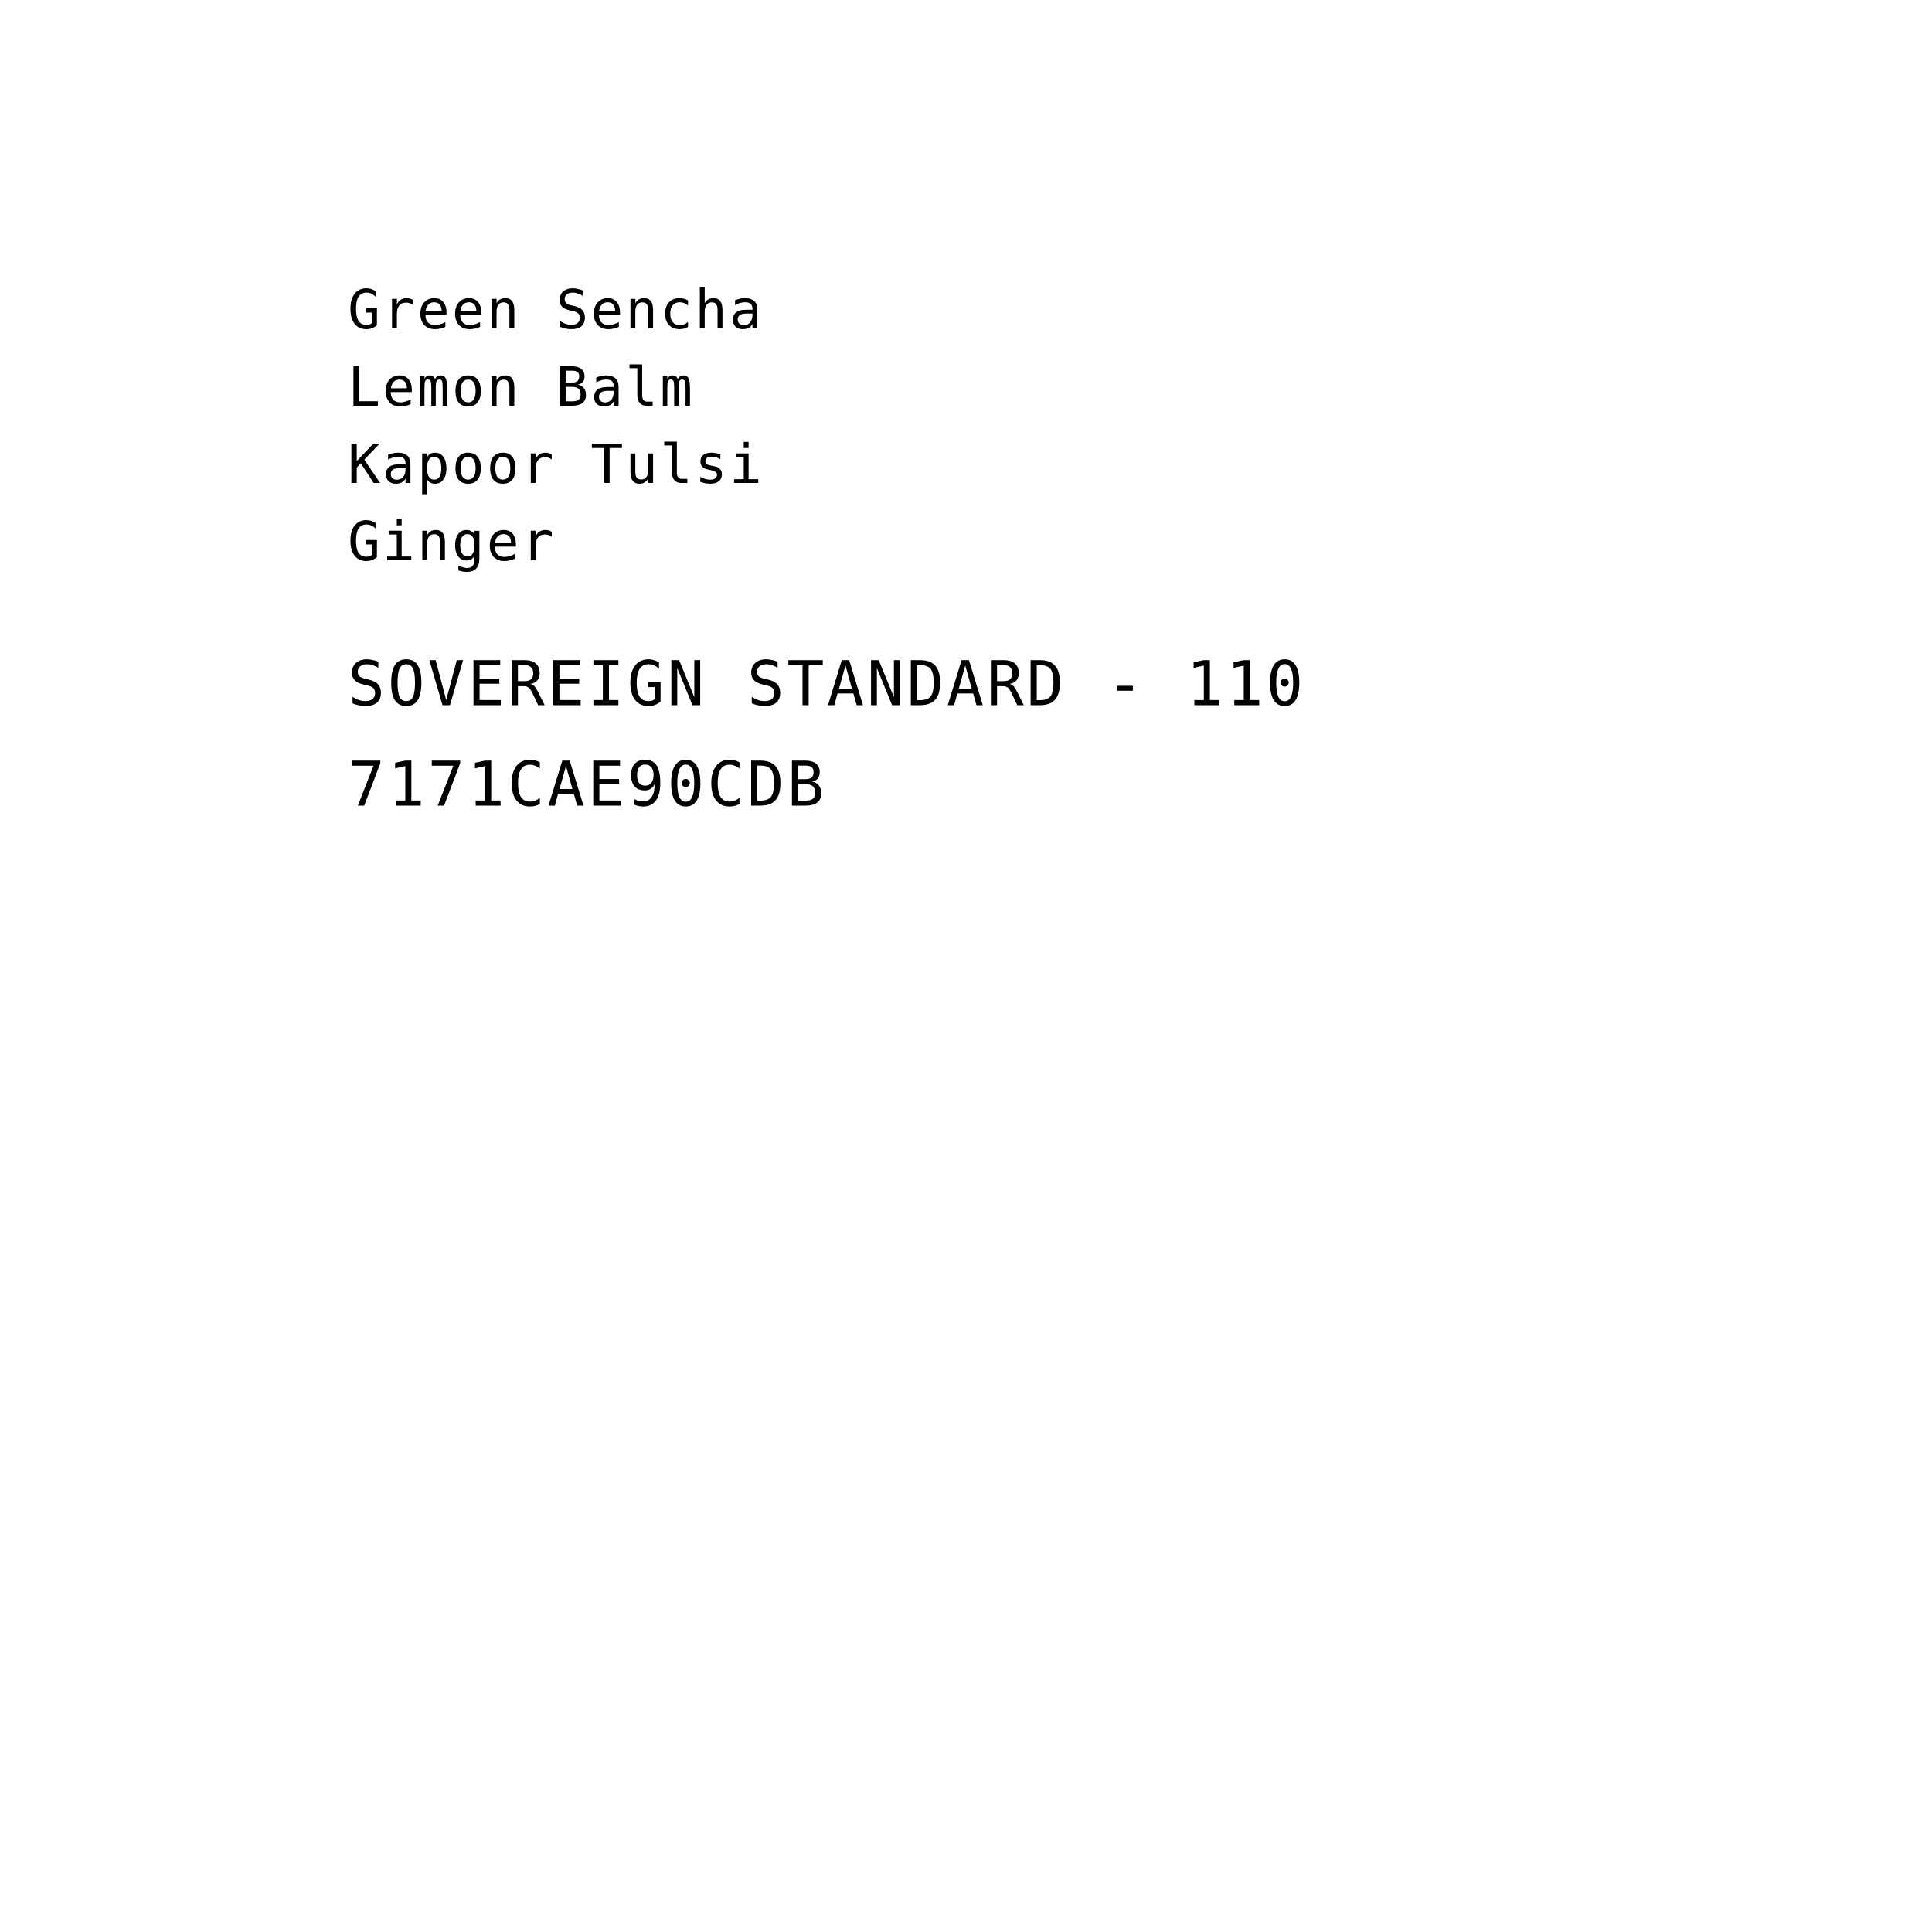
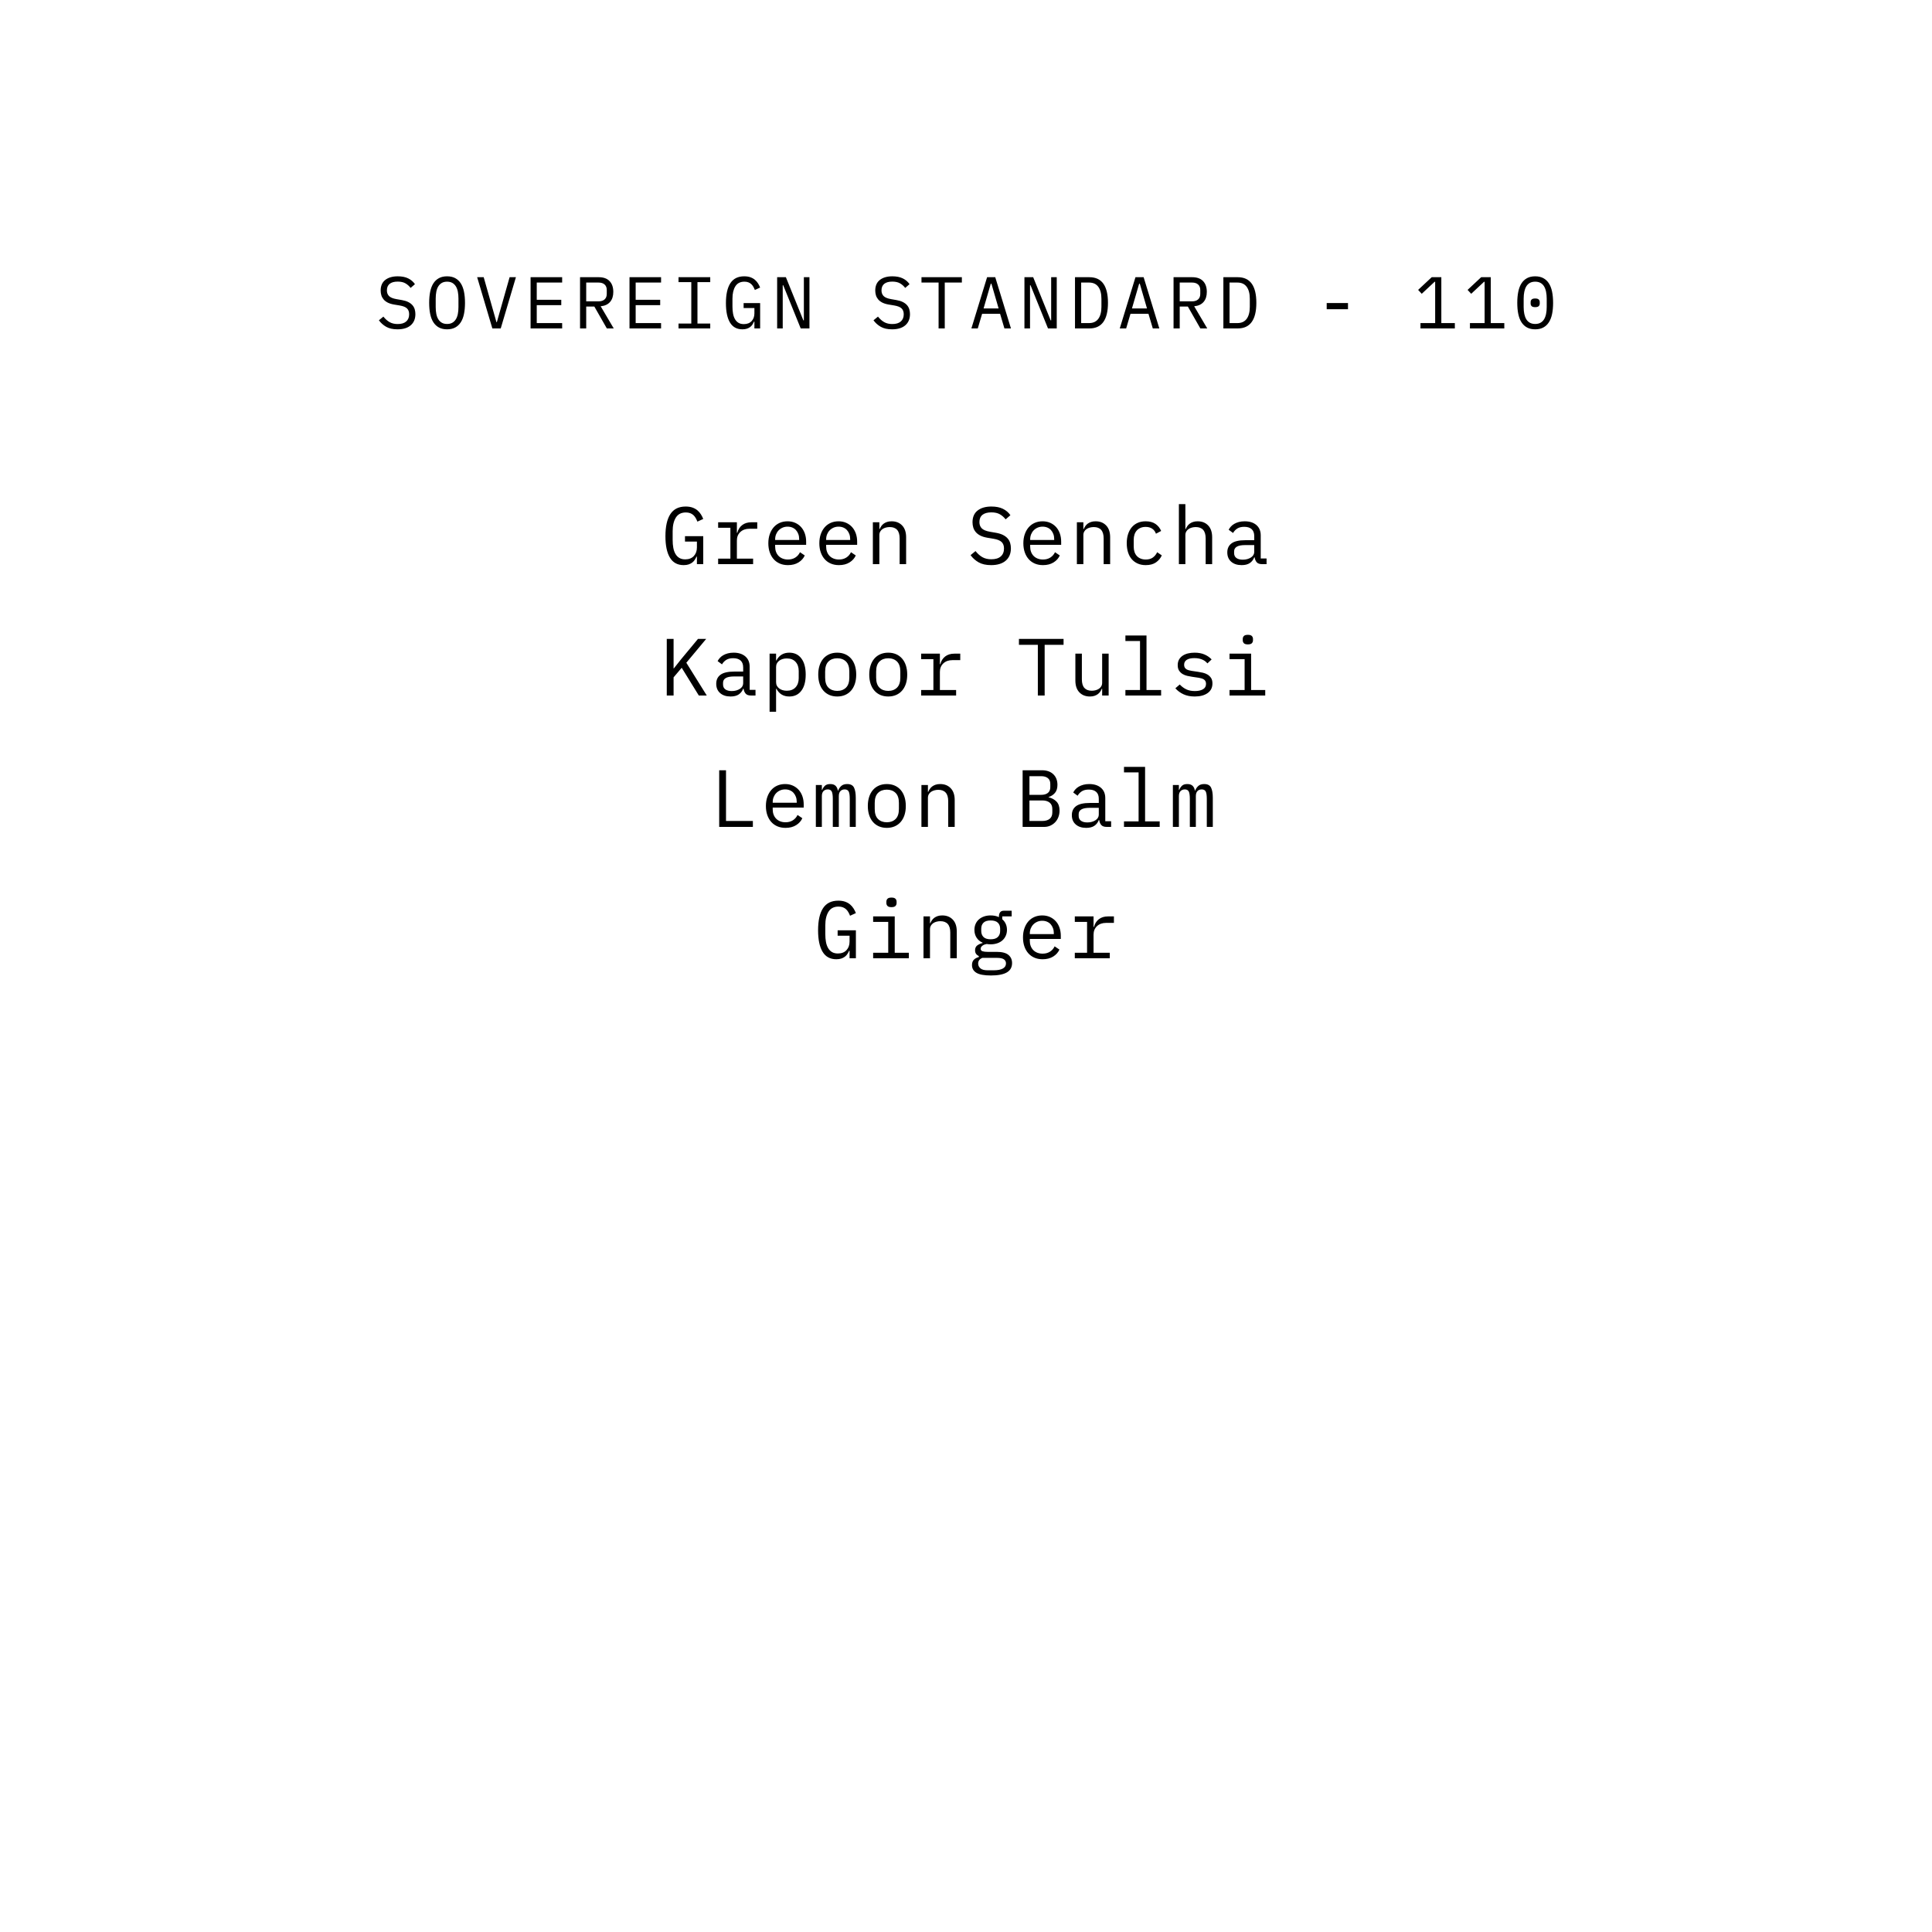
<svg xmlns="http://www.w3.org/2000/svg" viewBox="0 0 1000 1000" width="1000" height="1000">
-   <text x="180" y="170" text-anchor="start" fill="black" font-family="'IBM Plex Mono', 'SFMono-Regular', Menlo, monospace" font-size="28" letter-spacing="1.1">Green Sencha</text>
-   <text x="180" y="210" text-anchor="start" fill="black" font-family="'IBM Plex Mono', 'SFMono-Regular', Menlo, monospace" font-size="28" letter-spacing="1.1">Lemon Balm</text>
-   <text x="180" y="250" text-anchor="start" fill="black" font-family="'IBM Plex Mono', 'SFMono-Regular', Menlo, monospace" font-size="28" letter-spacing="1.1">Kapoor Tulsi</text>
-   <text x="180" y="290" text-anchor="start" fill="black" font-family="'IBM Plex Mono', 'SFMono-Regular', Menlo, monospace" font-size="28" letter-spacing="1.1">Ginger</text>
-   <text x="180" y="365" text-anchor="start" fill="black" font-family="'IBM Plex Mono', 'SFMono-Regular', Menlo, monospace" font-size="32" letter-spacing="1.4">SOVEREIGN STANDARD - 110</text>
-   <text x="180" y="417" text-anchor="start" fill="black" font-family="'IBM Plex Mono', 'SFMono-Regular', Menlo, monospace" font-size="32" letter-spacing="1.4">7171CAE90CDB</text>
+   <path d="M 205.733 170.456 Q 202.161 170.456 199.881 169.145 Q 197.601 167.834 196.119 165.782 L 198.437 163.882 Q 199.995 165.82 201.724 166.77 Q 203.453 167.72 205.847 167.72 Q 208.735 167.72 210.255 166.39 Q 211.775 165.06 211.775 162.666 Q 211.775 160.728 210.673 159.645 Q 209.571 158.562 206.835 158.106 L 203.871 157.612 Q 201.933 157.27 200.622 156.586 Q 199.311 155.902 198.513 154.933 Q 197.715 153.964 197.373 152.805 Q 197.031 151.646 197.031 150.392 Q 197.031 146.744 199.425 144.882 Q 201.819 143.02 205.885 143.02 Q 209.077 143.02 211.262 144.084 Q 213.447 145.148 214.777 147.086 L 212.535 149.024 Q 211.433 147.58 209.875 146.668 Q 208.317 145.756 205.847 145.756 Q 203.149 145.756 201.705 146.896 Q 200.261 148.036 200.261 150.316 Q 200.261 152.102 201.344 153.223 Q 202.427 154.344 205.239 154.838 L 208.089 155.332 Q 210.027 155.674 211.357 156.358 Q 212.687 157.042 213.504 157.992 Q 214.321 158.942 214.663 160.12 Q 215.005 161.298 215.005 162.59 Q 215.005 166.276 212.592 168.366 Q 210.179 170.456 205.733 170.456 Z M 231.409 170.456 Q 228.977 170.456 227.229 169.525 Q 225.481 168.594 224.341 166.846 Q 223.201 165.098 222.669 162.552 Q 222.137 160.006 222.137 156.738 Q 222.137 153.508 222.669 150.943 Q 223.201 148.378 224.341 146.63 Q 225.481 144.882 227.229 143.951 Q 228.977 143.02 231.409 143.02 Q 233.841 143.02 235.589 143.951 Q 237.337 144.882 238.477 146.63 Q 239.617 148.378 240.149 150.943 Q 240.681 153.508 240.681 156.738 Q 240.681 160.006 240.149 162.552 Q 239.617 165.098 238.477 166.846 Q 237.337 168.594 235.589 169.525 Q 233.841 170.456 231.409 170.456 Z M 231.409 167.682 Q 233.005 167.682 234.107 167.055 Q 235.209 166.428 235.931 165.288 Q 236.653 164.148 236.976 162.533 Q 237.299 160.918 237.299 158.904 L 237.299 154.572 Q 237.299 152.596 236.976 150.962 Q 236.653 149.328 235.931 148.188 Q 235.209 147.048 234.107 146.421 Q 233.005 145.794 231.409 145.794 Q 229.813 145.794 228.711 146.421 Q 227.609 147.048 226.887 148.188 Q 226.165 149.328 225.842 150.962 Q 225.519 152.596 225.519 154.572 L 225.519 158.904 Q 225.519 160.918 225.842 162.533 Q 226.165 164.148 226.887 165.288 Q 227.609 166.428 228.711 167.055 Q 229.813 167.682 231.409 167.682 Z M 254.843 170 L 246.977 143.476 L 250.359 143.476 L 254.121 156.738 L 256.971 166.77 L 257.161 166.77 L 260.011 156.738 L 263.773 143.476 L 267.041 143.476 L 259.175 170 Z M 274.629 170 L 274.629 143.476 L 290.969 143.476 L 290.969 146.25 L 277.821 146.25 L 277.821 155.18 L 290.513 155.18 L 290.513 157.954 L 277.821 157.954 L 277.821 167.226 L 290.969 167.226 L 290.969 170 Z M 303.421 170 L 300.229 170 L 300.229 143.476 L 309.881 143.476 Q 313.567 143.476 315.505 145.49 Q 317.443 147.504 317.443 151.114 Q 317.443 154.344 315.771 156.282 Q 314.099 158.22 310.907 158.524 L 317.671 170 L 314.099 170 L 307.639 158.676 L 303.421 158.676 Z M 309.805 155.978 Q 311.819 155.978 312.94 154.971 Q 314.061 153.964 314.061 152.102 L 314.061 150.126 Q 314.061 148.264 312.94 147.257 Q 311.819 146.25 309.805 146.25 L 303.421 146.25 L 303.421 155.978 Z M 325.829 170 L 325.829 143.476 L 342.169 143.476 L 342.169 146.25 L 329.021 146.25 L 329.021 155.18 L 341.713 155.18 L 341.713 157.954 L 329.021 157.954 L 329.021 167.226 L 342.169 167.226 L 342.169 170 Z M 351.201 170 L 351.201 167.454 L 357.813 167.454 L 357.813 146.022 L 351.201 146.022 L 351.201 143.476 L 367.617 143.476 L 367.617 146.022 L 361.005 146.022 L 361.005 167.454 L 367.617 167.454 L 367.617 170 Z M 390.481 166.466 L 390.291 166.466 Q 389.949 167.226 389.493 167.948 Q 389.037 168.67 388.334 169.221 Q 387.631 169.772 386.643 170.114 Q 385.655 170.456 384.287 170.456 Q 379.955 170.456 377.846 166.96 Q 375.737 163.464 375.737 156.928 Q 375.737 150.088 378.055 146.554 Q 380.373 143.02 385.199 143.02 Q 387.061 143.02 388.429 143.514 Q 389.797 144.008 390.766 144.844 Q 391.735 145.68 392.381 146.725 Q 393.027 147.77 393.445 148.834 L 390.709 150.088 Q 390.367 149.214 389.93 148.435 Q 389.493 147.656 388.866 147.067 Q 388.239 146.478 387.365 146.136 Q 386.491 145.794 385.313 145.794 Q 382.121 145.794 380.62 148.188 Q 379.119 150.582 379.119 154.572 L 379.119 158.676 Q 379.119 160.69 379.423 162.343 Q 379.727 163.996 380.43 165.212 Q 381.133 166.428 382.254 167.093 Q 383.375 167.758 385.009 167.758 Q 387.593 167.758 389.037 166.2 Q 390.481 164.642 390.481 162.172 L 390.481 159.436 L 384.895 159.436 L 384.895 156.89 L 393.445 156.89 L 393.445 170 L 390.481 170 Z M 405.403 147.656 L 405.137 147.656 L 405.137 170 L 402.249 170 L 402.249 143.476 L 406.771 143.476 L 415.815 165.82 L 416.081 165.82 L 416.081 143.476 L 418.969 143.476 L 418.969 170 L 414.447 170 Z M 461.733 170.456 Q 458.161 170.456 455.881 169.145 Q 453.601 167.834 452.119 165.782 L 454.437 163.882 Q 455.995 165.82 457.724 166.77 Q 459.453 167.72 461.847 167.72 Q 464.735 167.72 466.255 166.39 Q 467.775 165.06 467.775 162.666 Q 467.775 160.728 466.673 159.645 Q 465.571 158.562 462.835 158.106 L 459.871 157.612 Q 457.933 157.27 456.622 156.586 Q 455.311 155.902 454.513 154.933 Q 453.715 153.964 453.373 152.805 Q 453.031 151.646 453.031 150.392 Q 453.031 146.744 455.425 144.882 Q 457.819 143.02 461.885 143.02 Q 465.077 143.02 467.262 144.084 Q 469.447 145.148 470.777 147.086 L 468.535 149.024 Q 467.433 147.58 465.875 146.668 Q 464.317 145.756 461.847 145.756 Q 459.149 145.756 457.705 146.896 Q 456.261 148.036 456.261 150.316 Q 456.261 152.102 457.344 153.223 Q 458.427 154.344 461.239 154.838 L 464.089 155.332 Q 466.027 155.674 467.357 156.358 Q 468.687 157.042 469.504 157.992 Q 470.321 158.942 470.663 160.12 Q 471.005 161.298 471.005 162.59 Q 471.005 166.276 468.592 168.366 Q 466.179 170.456 461.733 170.456 Z M 489.005 146.25 L 489.005 170 L 485.813 170 L 485.813 146.25 L 476.959 146.25 L 476.959 143.476 L 497.859 143.476 L 497.859 146.25 Z M 519.887 170 L 517.645 162.438 L 508.335 162.438 L 506.093 170 L 502.787 170 L 510.919 143.476 L 515.137 143.476 L 523.269 170 Z M 513.161 146.858 L 512.819 146.858 L 509.095 159.664 L 516.885 159.664 Z M 533.403 147.656 L 533.137 147.656 L 533.137 170 L 530.249 170 L 530.249 143.476 L 534.771 143.476 L 543.815 165.82 L 544.081 165.82 L 544.081 143.476 L 546.969 143.476 L 546.969 170 L 542.447 170 Z M 556.419 143.476 L 563.829 143.476 Q 568.693 143.476 571.087 146.82 Q 573.481 150.164 573.481 156.738 Q 573.481 163.312 571.087 166.656 Q 568.693 170 563.829 170 L 556.419 170 Z M 563.677 167.226 Q 566.869 167.226 568.484 165.022 Q 570.099 162.818 570.099 158.79 L 570.099 154.686 Q 570.099 150.658 568.484 148.454 Q 566.869 146.25 563.677 146.25 L 559.611 146.25 L 559.611 167.226 Z M 596.687 170 L 594.445 162.438 L 585.135 162.438 L 582.893 170 L 579.587 170 L 587.719 143.476 L 591.937 143.476 L 600.069 170 Z M 589.961 146.858 L 589.619 146.858 L 585.895 159.664 L 593.685 159.664 Z M 610.621 170 L 607.429 170 L 607.429 143.476 L 617.081 143.476 Q 620.767 143.476 622.705 145.49 Q 624.643 147.504 624.643 151.114 Q 624.643 154.344 622.971 156.282 Q 621.299 158.22 618.107 158.524 L 624.871 170 L 621.299 170 L 614.839 158.676 L 610.621 158.676 Z M 617.005 155.978 Q 619.019 155.978 620.14 154.971 Q 621.261 153.964 621.261 152.102 L 621.261 150.126 Q 621.261 148.264 620.14 147.257 Q 619.019 146.25 617.005 146.25 L 610.621 146.25 L 610.621 155.978 Z M 633.219 143.476 L 640.629 143.476 Q 645.493 143.476 647.887 146.82 Q 650.281 150.164 650.281 156.738 Q 650.281 163.312 647.887 166.656 Q 645.493 170 640.629 170 L 633.219 170 Z M 640.477 167.226 Q 643.669 167.226 645.284 165.022 Q 646.899 162.818 646.899 158.79 L 646.899 154.686 Q 646.899 150.658 645.284 148.454 Q 643.669 146.25 640.477 146.25 L 636.411 146.25 L 636.411 167.226 Z M 686.699 160.044 L 686.699 156.852 L 697.719 156.852 L 697.719 160.044 Z M 735.239 170 L 735.239 167.226 L 742.839 167.226 L 742.839 145.832 L 742.573 145.832 L 735.885 152.064 L 734.023 150.05 L 741.053 143.476 L 746.031 143.476 L 746.031 167.226 L 753.023 167.226 L 753.023 170 Z M 760.839 170 L 760.839 167.226 L 768.439 167.226 L 768.439 145.832 L 768.173 145.832 L 761.485 152.064 L 759.623 150.05 L 766.653 143.476 L 771.631 143.476 L 771.631 167.226 L 778.623 167.226 L 778.623 170 Z M 794.609 170.456 Q 792.177 170.456 790.429 169.525 Q 788.681 168.594 787.541 166.846 Q 786.401 165.098 785.869 162.552 Q 785.337 160.006 785.337 156.738 Q 785.337 153.508 785.869 150.943 Q 786.401 148.378 787.541 146.63 Q 788.681 144.882 790.429 143.951 Q 792.177 143.02 794.609 143.02 Q 797.041 143.02 798.789 143.951 Q 800.537 144.882 801.677 146.63 Q 802.817 148.378 803.349 150.943 Q 803.881 153.508 803.881 156.738 Q 803.881 160.006 803.349 162.552 Q 802.817 165.098 801.677 166.846 Q 800.537 168.594 798.789 169.525 Q 797.041 170.456 794.609 170.456 Z M 794.609 167.682 Q 796.205 167.682 797.345 167.055 Q 798.485 166.428 799.188 165.288 Q 799.891 164.148 800.233 162.533 Q 800.575 160.918 800.575 158.904 L 800.575 154.572 Q 800.575 152.596 800.233 150.962 Q 799.891 149.328 799.188 148.188 Q 798.485 147.048 797.345 146.421 Q 796.205 145.794 794.609 145.794 Q 793.013 145.794 791.873 146.421 Q 790.733 147.048 790.03 148.188 Q 789.327 149.328 788.985 150.962 Q 788.643 152.596 788.643 154.572 L 788.643 158.904 Q 788.643 160.918 788.985 162.533 Q 789.327 164.148 790.03 165.288 Q 790.733 166.428 791.873 167.055 Q 793.013 167.682 794.609 167.682 Z M 794.609 158.98 Q 793.279 158.98 792.766 158.448 Q 792.253 157.916 792.253 157.156 L 792.253 156.32 Q 792.253 155.56 792.766 155.028 Q 793.279 154.496 794.609 154.496 Q 795.939 154.496 796.452 155.028 Q 796.965 155.56 796.965 156.32 L 796.965 157.156 Q 796.965 157.916 796.452 158.448 Q 795.939 158.98 794.609 158.98 Z" fill="black" />
+   <path d="M 360.722 288.094 L 360.512 288.094 Q 360.134 288.934 359.63 289.732 Q 359.126 290.53 358.349 291.139 Q 357.572 291.748 356.48 292.126 Q 355.388 292.504 353.876 292.504 Q 349.088 292.504 346.757 288.64 Q 344.426 284.776 344.426 277.552 Q 344.426 269.992 346.988 266.086 Q 349.55 262.18 354.884 262.18 Q 356.942 262.18 358.454 262.726 Q 359.966 263.272 361.037 264.196 Q 362.108 265.12 362.822 266.275 Q 363.536 267.43 363.998 268.606 L 360.974 269.992 Q 360.596 269.026 360.113 268.165 Q 359.63 267.304 358.937 266.653 Q 358.244 266.002 357.278 265.624 Q 356.312 265.246 355.01 265.246 Q 351.482 265.246 349.823 267.892 Q 348.164 270.538 348.164 274.948 L 348.164 279.484 Q 348.164 281.71 348.5 283.537 Q 348.836 285.364 349.613 286.708 Q 350.39 288.052 351.629 288.787 Q 352.868 289.522 354.674 289.522 Q 357.53 289.522 359.126 287.8 Q 360.722 286.078 360.722 283.348 L 360.722 280.324 L 354.548 280.324 L 354.548 277.51 L 363.998 277.51 L 363.998 292 L 360.722 292 Z M 371.708 289.144 L 378.05 289.144 L 378.05 273.184 L 371.708 273.184 L 371.708 270.328 L 381.41 270.328 L 381.41 275.788 L 381.62 275.788 Q 382.292 273.226 384.161 271.777 Q 386.03 270.328 388.928 270.328 L 391.952 270.328 L 391.952 273.688 L 387.878 273.688 Q 384.98 273.688 383.195 275.368 Q 381.41 277.048 381.41 279.778 L 381.41 289.144 L 389.81 289.144 L 389.81 292 L 371.708 292 Z M 407.852 292.504 Q 405.5 292.504 403.631 291.706 Q 401.762 290.908 400.439 289.417 Q 399.116 287.926 398.402 285.847 Q 397.688 283.768 397.688 281.206 Q 397.688 278.602 398.423 276.502 Q 399.158 274.402 400.46 272.911 Q 401.762 271.42 403.589 270.622 Q 405.416 269.824 407.642 269.824 Q 409.826 269.824 411.611 270.622 Q 413.396 271.42 414.656 272.827 Q 415.916 274.234 416.588 276.166 Q 417.26 278.098 417.26 280.408 L 417.26 282.004 L 401.216 282.004 L 401.216 283.012 Q 401.216 284.44 401.678 285.658 Q 402.14 286.876 403.001 287.758 Q 403.862 288.64 405.101 289.123 Q 406.34 289.606 407.852 289.606 Q 410.036 289.606 411.632 288.598 Q 413.228 287.59 414.068 285.826 L 416.546 287.506 Q 415.58 289.69 413.333 291.097 Q 411.086 292.504 407.852 292.504 Z M 407.642 272.596 Q 406.256 272.596 405.08 273.1 Q 403.904 273.604 403.043 274.486 Q 402.182 275.368 401.699 276.565 Q 401.216 277.762 401.216 279.19 L 401.216 279.484 L 413.648 279.484 L 413.648 279.022 Q 413.648 277.594 413.207 276.418 Q 412.766 275.242 411.989 274.381 Q 411.212 273.52 410.099 273.058 Q 408.986 272.596 407.642 272.596 Z M 434.252 292.504 Q 431.9 292.504 430.031 291.706 Q 428.162 290.908 426.839 289.417 Q 425.516 287.926 424.802 285.847 Q 424.088 283.768 424.088 281.206 Q 424.088 278.602 424.823 276.502 Q 425.558 274.402 426.86 272.911 Q 428.162 271.42 429.989 270.622 Q 431.816 269.824 434.042 269.824 Q 436.226 269.824 438.011 270.622 Q 439.796 271.42 441.056 272.827 Q 442.316 274.234 442.988 276.166 Q 443.66 278.098 443.66 280.408 L 443.66 282.004 L 427.616 282.004 L 427.616 283.012 Q 427.616 284.44 428.078 285.658 Q 428.54 286.876 429.401 287.758 Q 430.262 288.64 431.501 289.123 Q 432.74 289.606 434.252 289.606 Q 436.436 289.606 438.032 288.598 Q 439.628 287.59 440.468 285.826 L 442.946 287.506 Q 441.98 289.69 439.733 291.097 Q 437.486 292.504 434.252 292.504 Z M 434.042 272.596 Q 432.656 272.596 431.48 273.1 Q 430.304 273.604 429.443 274.486 Q 428.582 275.368 428.099 276.565 Q 427.616 277.762 427.616 279.19 L 427.616 279.484 L 440.048 279.484 L 440.048 279.022 Q 440.048 277.594 439.607 276.418 Q 439.166 275.242 438.389 274.381 Q 437.612 273.52 436.499 273.058 Q 435.386 272.596 434.042 272.596 Z M 451.79 292 L 451.79 270.328 L 455.15 270.328 L 455.15 273.856 L 455.318 273.856 Q 455.654 273.058 456.158 272.323 Q 456.662 271.588 457.397 271.042 Q 458.132 270.496 459.14 270.16 Q 460.148 269.824 461.492 269.824 Q 464.894 269.824 466.952 271.987 Q 469.01 274.15 469.01 278.098 L 469.01 292 L 465.65 292 L 465.65 278.686 Q 465.65 275.704 464.348 274.255 Q 463.046 272.806 460.526 272.806 Q 459.518 272.806 458.552 273.058 Q 457.586 273.31 456.83 273.814 Q 456.074 274.318 455.612 275.116 Q 455.15 275.914 455.15 276.964 L 455.15 292 Z M 512.99 292.504 Q 509.042 292.504 506.522 291.055 Q 504.002 289.606 502.364 287.338 L 504.926 285.238 Q 506.648 287.38 508.559 288.43 Q 510.47 289.48 513.116 289.48 Q 516.308 289.48 517.988 288.01 Q 519.668 286.54 519.668 283.894 Q 519.668 281.752 518.45 280.555 Q 517.232 279.358 514.208 278.854 L 510.932 278.308 Q 508.79 277.93 507.341 277.174 Q 505.892 276.418 505.01 275.347 Q 504.128 274.276 503.75 272.995 Q 503.372 271.714 503.372 270.328 Q 503.372 266.296 506.018 264.238 Q 508.664 262.18 513.158 262.18 Q 516.686 262.18 519.101 263.356 Q 521.516 264.532 522.986 266.674 L 520.508 268.816 Q 519.29 267.22 517.568 266.212 Q 515.846 265.204 513.116 265.204 Q 510.134 265.204 508.538 266.464 Q 506.942 267.724 506.942 270.244 Q 506.942 272.218 508.139 273.457 Q 509.336 274.696 512.444 275.242 L 515.594 275.788 Q 517.736 276.166 519.206 276.922 Q 520.676 277.678 521.579 278.728 Q 522.482 279.778 522.86 281.08 Q 523.238 282.382 523.238 283.81 Q 523.238 287.884 520.571 290.194 Q 517.904 292.504 512.99 292.504 Z M 539.852 292.504 Q 537.5 292.504 535.631 291.706 Q 533.762 290.908 532.439 289.417 Q 531.116 287.926 530.402 285.847 Q 529.688 283.768 529.688 281.206 Q 529.688 278.602 530.423 276.502 Q 531.158 274.402 532.46 272.911 Q 533.762 271.42 535.589 270.622 Q 537.416 269.824 539.642 269.824 Q 541.826 269.824 543.611 270.622 Q 545.396 271.42 546.656 272.827 Q 547.916 274.234 548.588 276.166 Q 549.26 278.098 549.26 280.408 L 549.26 282.004 L 533.216 282.004 L 533.216 283.012 Q 533.216 284.44 533.678 285.658 Q 534.14 286.876 535.001 287.758 Q 535.862 288.64 537.101 289.123 Q 538.34 289.606 539.852 289.606 Q 542.036 289.606 543.632 288.598 Q 545.228 287.59 546.068 285.826 L 548.546 287.506 Q 547.58 289.69 545.333 291.097 Q 543.086 292.504 539.852 292.504 Z M 539.642 272.596 Q 538.256 272.596 537.08 273.1 Q 535.904 273.604 535.043 274.486 Q 534.182 275.368 533.699 276.565 Q 533.216 277.762 533.216 279.19 L 533.216 279.484 L 545.648 279.484 L 545.648 279.022 Q 545.648 277.594 545.207 276.418 Q 544.766 275.242 543.989 274.381 Q 543.212 273.52 542.099 273.058 Q 540.986 272.596 539.642 272.596 Z M 557.39 292 L 557.39 270.328 L 560.75 270.328 L 560.75 273.856 L 560.918 273.856 Q 561.254 273.058 561.758 272.323 Q 562.262 271.588 562.997 271.042 Q 563.732 270.496 564.74 270.16 Q 565.748 269.824 567.092 269.824 Q 570.494 269.824 572.552 271.987 Q 574.61 274.15 574.61 278.098 L 574.61 292 L 571.25 292 L 571.25 278.686 Q 571.25 275.704 569.948 274.255 Q 568.646 272.806 566.126 272.806 Q 565.118 272.806 564.152 273.058 Q 563.186 273.31 562.43 273.814 Q 561.674 274.318 561.212 275.116 Q 560.75 275.914 560.75 276.964 L 560.75 292 Z M 593.03 292.504 Q 590.678 292.504 588.851 291.685 Q 587.024 290.866 585.764 289.396 Q 584.504 287.926 583.853 285.826 Q 583.202 283.726 583.202 281.164 Q 583.202 278.602 583.874 276.502 Q 584.546 274.402 585.806 272.911 Q 587.066 271.42 588.872 270.622 Q 590.678 269.824 592.988 269.824 Q 596.138 269.824 598.112 271.21 Q 600.086 272.596 601.01 274.822 L 598.322 276.25 Q 597.734 274.57 596.369 273.646 Q 595.004 272.722 592.988 272.722 Q 591.518 272.722 590.363 273.205 Q 589.208 273.688 588.41 274.57 Q 587.612 275.452 587.213 276.67 Q 586.814 277.888 586.814 279.316 L 586.814 283.012 Q 586.814 284.44 587.213 285.658 Q 587.612 286.876 588.41 287.758 Q 589.208 288.64 590.384 289.123 Q 591.56 289.606 593.072 289.606 Q 595.256 289.606 596.684 288.598 Q 598.112 287.59 598.952 285.826 L 601.346 287.464 Q 600.38 289.648 598.343 291.076 Q 596.306 292.504 593.03 292.504 Z M 610.19 260.92 L 613.55 260.92 L 613.55 273.856 L 613.718 273.856 Q 614.054 273.058 614.558 272.323 Q 615.062 271.588 615.797 271.042 Q 616.532 270.496 617.54 270.16 Q 618.548 269.824 619.892 269.824 Q 623.294 269.824 625.352 271.987 Q 627.41 274.15 627.41 278.098 L 627.41 292 L 624.05 292 L 624.05 278.686 Q 624.05 275.704 622.748 274.255 Q 621.446 272.806 618.926 272.806 Q 617.918 272.806 616.952 273.058 Q 615.986 273.31 615.23 273.814 Q 614.474 274.318 614.012 275.116 Q 613.55 275.914 613.55 276.964 L 613.55 292 L 610.19 292 Z M 653.264 292 Q 651.29 292 650.45 290.992 Q 649.61 289.984 649.4 288.472 L 649.19 288.472 Q 648.476 290.362 646.901 291.433 Q 645.326 292.504 642.68 292.504 Q 639.278 292.504 637.262 290.74 Q 635.246 288.976 635.246 285.91 Q 635.246 282.886 637.451 281.248 Q 639.656 279.61 644.57 279.61 L 649.19 279.61 L 649.19 277.468 Q 649.19 275.074 647.846 273.877 Q 646.502 272.68 644.024 272.68 Q 641.84 272.68 640.454 273.541 Q 639.068 274.402 638.228 275.872 L 635.96 274.192 Q 636.38 273.352 637.094 272.554 Q 637.808 271.756 638.858 271.147 Q 639.908 270.538 641.252 270.181 Q 642.596 269.824 644.234 269.824 Q 648.056 269.824 650.303 271.756 Q 652.55 273.688 652.55 277.132 L 652.55 289.06 L 655.574 289.06 L 655.574 292 Z M 643.268 289.69 Q 644.57 289.69 645.641 289.375 Q 646.712 289.06 647.51 288.535 Q 648.308 288.01 648.749 287.275 Q 649.19 286.54 649.19 285.7 L 649.19 282.13 L 644.57 282.13 Q 641.546 282.13 640.16 282.97 Q 638.774 283.81 638.774 285.406 L 638.774 286.288 Q 638.774 287.968 639.971 288.829 Q 641.168 289.69 643.268 289.69 Z" fill="black" />
+   <path d="M 352.847 345.636 L 348.647 350.592 L 348.647 360 L 345.119 360 L 345.119 330.684 L 348.647 330.684 L 348.647 345.972 L 348.773 345.972 L 352.637 341.1 L 361.289 330.684 L 365.531 330.684 L 355.241 343.032 L 365.825 360 L 361.709 360 Z M 388.739 360 Q 386.765 360 385.925 358.992 Q 385.085 357.984 384.875 356.472 L 384.665 356.472 Q 383.951 358.362 382.376 359.433 Q 380.801 360.504 378.155 360.504 Q 374.753 360.504 372.737 358.74 Q 370.721 356.976 370.721 353.91 Q 370.721 350.886 372.926 349.248 Q 375.131 347.61 380.045 347.61 L 384.665 347.61 L 384.665 345.468 Q 384.665 343.074 383.321 341.877 Q 381.977 340.68 379.499 340.68 Q 377.315 340.68 375.929 341.541 Q 374.543 342.402 373.703 343.872 L 371.435 342.192 Q 371.855 341.352 372.569 340.554 Q 373.283 339.756 374.333 339.147 Q 375.383 338.538 376.727 338.181 Q 378.071 337.824 379.709 337.824 Q 383.531 337.824 385.778 339.756 Q 388.025 341.688 388.025 345.132 L 388.025 357.06 L 391.049 357.06 L 391.049 360 Z M 378.743 357.69 Q 380.045 357.69 381.116 357.375 Q 382.187 357.06 382.985 356.535 Q 383.783 356.01 384.224 355.275 Q 384.665 354.54 384.665 353.7 L 384.665 350.13 L 380.045 350.13 Q 377.021 350.13 375.635 350.97 Q 374.249 351.81 374.249 353.406 L 374.249 354.288 Q 374.249 355.968 375.446 356.829 Q 376.643 357.69 378.743 357.69 Z M 398.339 338.328 L 401.699 338.328 L 401.699 341.856 L 401.867 341.856 Q 403.967 337.824 408.545 337.824 Q 412.535 337.824 414.782 340.806 Q 417.029 343.788 417.029 349.164 Q 417.029 354.54 414.782 357.522 Q 412.535 360.504 408.545 360.504 Q 403.967 360.504 401.867 356.472 L 401.699 356.472 L 401.699 368.4 L 398.339 368.4 Z M 407.243 357.522 Q 410.183 357.522 411.8 355.737 Q 413.417 353.952 413.417 351.012 L 413.417 347.316 Q 413.417 344.376 411.8 342.591 Q 410.183 340.806 407.243 340.806 Q 406.109 340.806 405.101 341.1 Q 404.093 341.394 403.337 341.961 Q 402.581 342.528 402.14 343.347 Q 401.699 344.166 401.699 345.258 L 401.699 353.07 Q 401.699 354.162 402.14 354.981 Q 402.581 355.8 403.337 356.367 Q 404.093 356.934 405.101 357.228 Q 406.109 357.522 407.243 357.522 Z M 433.349 360.504 Q 431.081 360.504 429.254 359.706 Q 427.427 358.908 426.146 357.417 Q 424.865 355.926 424.193 353.847 Q 423.521 351.768 423.521 349.164 Q 423.521 346.602 424.193 344.502 Q 424.865 342.402 426.146 340.911 Q 427.427 339.42 429.254 338.622 Q 431.081 337.824 433.349 337.824 Q 435.617 337.824 437.444 338.622 Q 439.271 339.42 440.552 340.911 Q 441.833 342.402 442.505 344.502 Q 443.177 346.602 443.177 349.164 Q 443.177 351.768 442.505 353.847 Q 441.833 355.926 440.552 357.417 Q 439.271 358.908 437.444 359.706 Q 435.617 360.504 433.349 360.504 Z M 433.349 357.606 Q 436.163 357.606 437.885 355.926 Q 439.607 354.246 439.607 350.718 L 439.607 347.61 Q 439.607 344.082 437.885 342.402 Q 436.163 340.722 433.349 340.722 Q 430.535 340.722 428.813 342.402 Q 427.091 344.082 427.091 347.61 L 427.091 350.718 Q 427.091 354.246 428.813 355.926 Q 430.535 357.606 433.349 357.606 Z M 459.749 360.504 Q 457.481 360.504 455.654 359.706 Q 453.827 358.908 452.546 357.417 Q 451.265 355.926 450.593 353.847 Q 449.921 351.768 449.921 349.164 Q 449.921 346.602 450.593 344.502 Q 451.265 342.402 452.546 340.911 Q 453.827 339.42 455.654 338.622 Q 457.481 337.824 459.749 337.824 Q 462.017 337.824 463.844 338.622 Q 465.671 339.42 466.952 340.911 Q 468.233 342.402 468.905 344.502 Q 469.577 346.602 469.577 349.164 Q 469.577 351.768 468.905 353.847 Q 468.233 355.926 466.952 357.417 Q 465.671 358.908 463.844 359.706 Q 462.017 360.504 459.749 360.504 Z M 459.749 357.606 Q 462.563 357.606 464.285 355.926 Q 466.007 354.246 466.007 350.718 L 466.007 347.61 Q 466.007 344.082 464.285 342.402 Q 462.563 340.722 459.749 340.722 Q 456.935 340.722 455.213 342.402 Q 453.491 344.082 453.491 347.61 L 453.491 350.718 Q 453.491 354.246 455.213 355.926 Q 456.935 357.606 459.749 357.606 Z M 476.783 357.144 L 483.125 357.144 L 483.125 341.184 L 476.783 341.184 L 476.783 338.328 L 486.485 338.328 L 486.485 343.788 L 486.695 343.788 Q 487.367 341.226 489.236 339.777 Q 491.105 338.328 494.003 338.328 L 497.027 338.328 L 497.027 341.688 L 492.953 341.688 Q 490.055 341.688 488.27 343.368 Q 486.485 345.048 486.485 347.778 L 486.485 357.144 L 494.885 357.144 L 494.885 360 L 476.783 360 Z M 540.713 333.75 L 540.713 360 L 537.185 360 L 537.185 333.75 L 527.399 333.75 L 527.399 330.684 L 550.499 330.684 L 550.499 333.75 Z M 570.473 356.472 L 570.305 356.472 Q 569.969 357.27 569.465 358.005 Q 568.961 358.74 568.226 359.286 Q 567.491 359.832 566.483 360.168 Q 565.475 360.504 564.131 360.504 Q 560.729 360.504 558.671 358.341 Q 556.613 356.178 556.613 352.23 L 556.613 338.328 L 559.973 338.328 L 559.973 351.642 Q 559.973 354.624 561.275 356.073 Q 562.577 357.522 565.097 357.522 Q 566.105 357.522 567.071 357.27 Q 568.037 357.018 568.793 356.514 Q 569.549 356.01 570.011 355.233 Q 570.473 354.456 570.473 353.364 L 570.473 338.328 L 573.833 338.328 L 573.833 360 L 570.473 360 Z M 582.509 357.144 L 590.069 357.144 L 590.069 331.776 L 582.509 331.776 L 582.509 328.92 L 593.429 328.92 L 593.429 357.144 L 600.989 357.144 L 600.989 360 L 582.509 360 Z M 618.401 360.504 Q 614.999 360.504 612.542 359.349 Q 610.085 358.194 608.363 356.262 L 610.631 354.288 Q 612.185 355.926 614.033 356.808 Q 615.881 357.69 618.485 357.69 Q 621.005 357.69 622.622 356.787 Q 624.239 355.884 624.239 353.952 Q 624.239 353.112 623.924 352.545 Q 623.609 351.978 623.063 351.642 Q 622.517 351.306 621.845 351.117 Q 621.173 350.928 620.417 350.802 L 617.015 350.298 Q 615.881 350.13 614.558 349.836 Q 613.235 349.542 612.143 348.891 Q 611.051 348.24 610.316 347.148 Q 609.581 346.056 609.581 344.292 Q 609.581 342.654 610.232 341.457 Q 610.883 340.26 612.059 339.441 Q 613.235 338.622 614.831 338.223 Q 616.427 337.824 618.317 337.824 Q 621.257 337.824 623.42 338.748 Q 625.583 339.672 627.137 341.31 L 624.953 343.368 Q 624.575 342.906 624.008 342.423 Q 623.441 341.94 622.622 341.541 Q 621.803 341.142 620.711 340.89 Q 619.619 340.638 618.191 340.638 Q 615.629 340.638 614.264 341.52 Q 612.899 342.402 612.899 344.082 Q 612.899 344.922 613.214 345.489 Q 613.529 346.056 614.075 346.392 Q 614.621 346.728 615.314 346.917 Q 616.007 347.106 616.721 347.232 L 620.123 347.736 Q 621.299 347.904 622.601 348.198 Q 623.903 348.492 624.995 349.143 Q 626.087 349.794 626.822 350.886 Q 627.557 351.978 627.557 353.742 Q 627.557 356.976 625.058 358.74 Q 622.559 360.504 618.401 360.504 Z M 645.893 333.54 Q 644.423 333.54 643.835 332.931 Q 643.247 332.322 643.247 331.398 L 643.247 330.726 Q 643.247 329.802 643.835 329.193 Q 644.423 328.584 645.893 328.584 Q 647.363 328.584 647.951 329.193 Q 648.539 329.802 648.539 330.726 L 648.539 331.398 Q 648.539 332.322 647.951 332.931 Q 647.363 333.54 645.893 333.54 Z M 636.401 357.144 L 644.213 357.144 L 644.213 341.184 L 636.401 341.184 L 636.401 338.328 L 647.573 338.328 L 647.573 357.144 L 654.881 357.144 L 654.881 360 L 636.401 360 Z" fill="black" />
+   <path d="M 372.254 428 L 372.254 398.684 L 375.782 398.684 L 375.782 424.934 L 389.684 424.934 L 389.684 428 Z M 406.592 428.504 Q 404.24 428.504 402.371 427.706 Q 400.502 426.908 399.179 425.417 Q 397.856 423.926 397.142 421.847 Q 396.428 419.768 396.428 417.206 Q 396.428 414.602 397.163 412.502 Q 397.898 410.402 399.2 408.911 Q 400.502 407.42 402.329 406.622 Q 404.156 405.824 406.382 405.824 Q 408.566 405.824 410.351 406.622 Q 412.136 407.42 413.396 408.827 Q 414.656 410.234 415.328 412.166 Q 416 414.098 416 416.408 L 416 418.004 L 399.956 418.004 L 399.956 419.012 Q 399.956 420.44 400.418 421.658 Q 400.88 422.876 401.741 423.758 Q 402.602 424.64 403.841 425.123 Q 405.08 425.606 406.592 425.606 Q 408.776 425.606 410.372 424.598 Q 411.968 423.59 412.808 421.826 L 415.286 423.506 Q 414.32 425.69 412.073 427.097 Q 409.826 428.504 406.592 428.504 Z M 406.382 408.596 Q 404.996 408.596 403.82 409.1 Q 402.644 409.604 401.783 410.486 Q 400.922 411.368 400.439 412.565 Q 399.956 413.762 399.956 415.19 L 399.956 415.484 L 412.388 415.484 L 412.388 415.022 Q 412.388 413.594 411.947 412.418 Q 411.506 411.242 410.729 410.381 Q 409.952 409.52 408.839 409.058 Q 407.726 408.596 406.382 408.596 Z M 422.282 428 L 422.282 406.328 L 425.39 406.328 L 425.39 408.848 L 425.558 408.848 Q 426.062 407.588 426.986 406.706 Q 427.91 405.824 429.716 405.824 Q 431.606 405.824 432.53 406.769 Q 433.454 407.714 433.664 409.226 L 433.79 409.226 Q 434.378 407.756 435.47 406.79 Q 436.562 405.824 438.494 405.824 Q 441.14 405.824 442.043 407.672 Q 442.946 409.52 442.946 412.964 L 442.946 428 L 439.838 428 L 439.838 413.51 Q 439.838 410.738 439.271 409.667 Q 438.704 408.596 437.192 408.596 Q 435.848 408.596 435.008 409.457 Q 434.168 410.318 434.168 412.082 L 434.168 428 L 431.06 428 L 431.06 413.51 Q 431.06 410.738 430.493 409.667 Q 429.926 408.596 428.456 408.596 Q 427.112 408.596 426.251 409.457 Q 425.39 410.318 425.39 412.082 L 425.39 428 Z M 459.014 428.504 Q 456.746 428.504 454.919 427.706 Q 453.092 426.908 451.811 425.417 Q 450.53 423.926 449.858 421.847 Q 449.186 419.768 449.186 417.164 Q 449.186 414.602 449.858 412.502 Q 450.53 410.402 451.811 408.911 Q 453.092 407.42 454.919 406.622 Q 456.746 405.824 459.014 405.824 Q 461.282 405.824 463.109 406.622 Q 464.936 407.42 466.217 408.911 Q 467.498 410.402 468.17 412.502 Q 468.842 414.602 468.842 417.164 Q 468.842 419.768 468.17 421.847 Q 467.498 423.926 466.217 425.417 Q 464.936 426.908 463.109 427.706 Q 461.282 428.504 459.014 428.504 Z M 459.014 425.606 Q 461.828 425.606 463.55 423.926 Q 465.272 422.246 465.272 418.718 L 465.272 415.61 Q 465.272 412.082 463.55 410.402 Q 461.828 408.722 459.014 408.722 Q 456.2 408.722 454.478 410.402 Q 452.756 412.082 452.756 415.61 L 452.756 418.718 Q 452.756 422.246 454.478 423.926 Q 456.2 425.606 459.014 425.606 Z M 476.93 428 L 476.93 406.328 L 480.29 406.328 L 480.29 409.856 L 480.458 409.856 Q 480.794 409.058 481.298 408.323 Q 481.802 407.588 482.537 407.042 Q 483.272 406.496 484.28 406.16 Q 485.288 405.824 486.632 405.824 Q 490.034 405.824 492.092 407.987 Q 494.15 410.15 494.15 414.098 L 494.15 428 L 490.79 428 L 490.79 414.686 Q 490.79 411.704 489.488 410.255 Q 488.186 408.806 485.666 408.806 Q 484.658 408.806 483.692 409.058 Q 482.726 409.31 481.97 409.814 Q 481.214 410.318 480.752 411.116 Q 480.29 411.914 480.29 412.964 L 480.29 428 Z M 529.31 398.684 L 539.264 398.684 Q 543.044 398.684 545.186 400.742 Q 547.328 402.8 547.328 406.244 Q 547.328 408.89 546.047 410.402 Q 544.766 411.914 542.75 412.544 L 542.75 412.67 Q 545.228 413.258 546.824 414.875 Q 548.42 416.492 548.42 419.558 Q 548.42 421.322 547.832 422.876 Q 547.244 424.43 546.173 425.564 Q 545.102 426.698 543.653 427.349 Q 542.204 428 540.524 428 L 529.31 428 Z M 539.474 424.934 Q 541.91 424.934 543.296 423.842 Q 544.682 422.75 544.682 420.482 L 544.682 418.76 Q 544.682 416.534 543.296 415.421 Q 541.91 414.308 539.474 414.308 L 532.838 414.308 L 532.838 424.934 Z M 538.886 411.41 Q 541.112 411.41 542.372 410.423 Q 543.632 409.436 543.632 407.42 L 543.632 405.782 Q 543.632 403.766 542.372 402.758 Q 541.112 401.75 538.886 401.75 L 532.838 401.75 L 532.838 411.41 Z M 572.804 428 Q 570.83 428 569.99 426.992 Q 569.15 425.984 568.94 424.472 L 568.73 424.472 Q 568.016 426.362 566.441 427.433 Q 564.866 428.504 562.22 428.504 Q 558.818 428.504 556.802 426.74 Q 554.786 424.976 554.786 421.91 Q 554.786 418.886 556.991 417.248 Q 559.196 415.61 564.11 415.61 L 568.73 415.61 L 568.73 413.468 Q 568.73 411.074 567.386 409.877 Q 566.042 408.68 563.564 408.68 Q 561.38 408.68 559.994 409.541 Q 558.608 410.402 557.768 411.872 L 555.5 410.192 Q 555.92 409.352 556.634 408.554 Q 557.348 407.756 558.398 407.147 Q 559.448 406.538 560.792 406.181 Q 562.136 405.824 563.774 405.824 Q 567.596 405.824 569.843 407.756 Q 572.09 409.688 572.09 413.132 L 572.09 425.06 L 575.114 425.06 L 575.114 428 Z M 562.808 425.69 Q 564.11 425.69 565.181 425.375 Q 566.252 425.06 567.05 424.535 Q 567.848 424.01 568.289 423.275 Q 568.73 422.54 568.73 421.7 L 568.73 418.13 L 564.11 418.13 Q 561.086 418.13 559.7 418.97 Q 558.314 419.81 558.314 421.406 L 558.314 422.288 Q 558.314 423.968 559.511 424.829 Q 560.708 425.69 562.808 425.69 Z M 581.774 425.144 L 589.334 425.144 L 589.334 399.776 L 581.774 399.776 L 581.774 396.92 L 592.694 396.92 L 592.694 425.144 L 600.254 425.144 L 600.254 428 L 581.774 428 Z M 607.082 428 L 607.082 406.328 L 610.19 406.328 L 610.19 408.848 L 610.358 408.848 Q 610.862 407.588 611.786 406.706 Q 612.71 405.824 614.516 405.824 Q 616.406 405.824 617.33 406.769 Q 618.254 407.714 618.464 409.226 L 618.59 409.226 Q 619.178 407.756 620.27 406.79 Q 621.362 405.824 623.294 405.824 Q 625.94 405.824 626.843 407.672 Q 627.746 409.52 627.746 412.964 L 627.746 428 L 624.638 428 L 624.638 413.51 Q 624.638 410.738 624.071 409.667 Q 623.504 408.596 621.992 408.596 Q 620.648 408.596 619.808 409.457 Q 618.968 410.318 618.968 412.082 L 618.968 428 L 615.86 428 L 615.86 413.51 Q 615.86 410.738 615.293 409.667 Q 614.726 408.596 613.256 408.596 Q 611.912 408.596 611.051 409.457 Q 610.19 410.318 610.19 412.082 L 610.19 428 Z" fill="black" />
+   <path d="M 439.733 492.094 L 439.523 492.094 Q 439.145 492.934 438.641 493.732 Q 438.137 494.53 437.36 495.139 Q 436.583 495.748 435.491 496.126 Q 434.399 496.504 432.887 496.504 Q 428.099 496.504 425.768 492.64 Q 423.437 488.776 423.437 481.552 Q 423.437 473.992 425.999 470.086 Q 428.561 466.18 433.895 466.18 Q 435.953 466.18 437.465 466.726 Q 438.977 467.272 440.048 468.196 Q 441.119 469.12 441.833 470.275 Q 442.547 471.43 443.009 472.606 L 439.985 473.992 Q 439.607 473.026 439.124 472.165 Q 438.641 471.304 437.948 470.653 Q 437.255 470.002 436.289 469.624 Q 435.323 469.246 434.021 469.246 Q 430.493 469.246 428.834 471.892 Q 427.175 474.538 427.175 478.948 L 427.175 483.484 Q 427.175 485.71 427.511 487.537 Q 427.847 489.364 428.624 490.708 Q 429.401 492.052 430.64 492.787 Q 431.879 493.522 433.685 493.522 Q 436.541 493.522 438.137 491.8 Q 439.733 490.078 439.733 487.348 L 439.733 484.324 L 433.559 484.324 L 433.559 481.51 L 443.009 481.51 L 443.009 496 L 439.733 496 Z M 461.429 469.54 Q 459.959 469.54 459.371 468.931 Q 458.783 468.322 458.783 467.398 L 458.783 466.726 Q 458.783 465.802 459.371 465.193 Q 459.959 464.584 461.429 464.584 Q 462.899 464.584 463.487 465.193 Q 464.075 465.802 464.075 466.726 L 464.075 467.398 Q 464.075 468.322 463.487 468.931 Q 462.899 469.54 461.429 469.54 Z M 451.937 493.144 L 459.749 493.144 L 459.749 477.184 L 451.937 477.184 L 451.937 474.328 L 463.109 474.328 L 463.109 493.144 L 470.417 493.144 L 470.417 496 L 451.937 496 Z M 478.001 496 L 478.001 474.328 L 481.361 474.328 L 481.361 477.856 L 481.529 477.856 Q 481.865 477.058 482.369 476.323 Q 482.873 475.588 483.608 475.042 Q 484.343 474.496 485.351 474.16 Q 486.359 473.824 487.703 473.824 Q 491.105 473.824 493.163 475.987 Q 495.221 478.15 495.221 482.098 L 495.221 496 L 491.861 496 L 491.861 482.686 Q 491.861 479.704 490.559 478.255 Q 489.257 476.806 486.737 476.806 Q 485.729 476.806 484.763 477.058 Q 483.797 477.31 483.041 477.814 Q 482.285 478.318 481.823 479.116 Q 481.361 479.914 481.361 480.964 L 481.361 496 Z M 523.847 498.478 Q 523.847 501.754 521.117 503.329 Q 518.387 504.904 512.927 504.904 Q 507.677 504.904 505.388 503.518 Q 503.099 502.132 503.099 499.528 Q 503.099 497.764 504.023 496.798 Q 504.947 495.832 506.627 495.37 L 506.627 494.866 Q 505.703 494.404 505.199 493.69 Q 504.695 492.976 504.695 491.884 Q 504.695 490.204 505.808 489.364 Q 506.921 488.524 508.601 488.104 L 508.601 487.936 Q 506.585 487.054 505.472 485.332 Q 504.359 483.61 504.359 481.3 Q 504.359 479.662 504.947 478.276 Q 505.535 476.89 506.648 475.903 Q 507.761 474.916 509.315 474.37 Q 510.869 473.824 512.759 473.824 Q 515.195 473.824 517.043 474.706 L 517.043 474.328 Q 517.043 473.068 517.631 472.228 Q 518.219 471.388 519.647 471.388 L 523.637 471.388 L 523.637 474.328 L 518.765 474.328 L 518.765 475.798 Q 519.941 476.806 520.571 478.192 Q 521.201 479.578 521.201 481.3 Q 521.201 482.938 520.592 484.324 Q 519.983 485.71 518.891 486.697 Q 517.799 487.684 516.224 488.23 Q 514.649 488.776 512.759 488.776 Q 512.213 488.776 511.709 488.734 Q 511.205 488.692 510.701 488.608 Q 510.197 488.692 509.651 488.881 Q 509.105 489.07 508.643 489.385 Q 508.181 489.7 507.887 490.12 Q 507.593 490.54 507.593 491.086 Q 507.593 492.052 508.559 492.367 Q 509.525 492.682 511.079 492.682 L 515.867 492.682 Q 520.067 492.682 521.957 494.257 Q 523.847 495.832 523.847 498.478 Z M 520.697 498.646 Q 520.697 497.344 519.647 496.567 Q 518.597 495.79 515.993 495.79 L 508.475 495.79 Q 506.291 496.672 506.291 498.73 Q 506.291 500.158 507.425 501.187 Q 508.559 502.216 511.205 502.216 L 514.481 502.216 Q 517.421 502.216 519.059 501.313 Q 520.697 500.41 520.697 498.646 Z M 512.759 486.172 Q 515.279 486.172 516.476 484.996 Q 517.673 483.82 517.673 481.888 L 517.673 480.67 Q 517.673 478.738 516.476 477.583 Q 515.279 476.428 512.759 476.428 Q 510.239 476.428 509.063 477.583 Q 507.887 478.738 507.887 480.67 L 507.887 481.888 Q 507.887 483.82 509.063 484.996 Q 510.239 486.172 512.759 486.172 Z M 539.663 496.504 Q 537.311 496.504 535.442 495.706 Q 533.573 494.908 532.25 493.417 Q 530.927 491.926 530.213 489.847 Q 529.499 487.768 529.499 485.206 Q 529.499 482.602 530.234 480.502 Q 530.969 478.402 532.271 476.911 Q 533.573 475.42 535.4 474.622 Q 537.227 473.824 539.453 473.824 Q 541.637 473.824 543.422 474.622 Q 545.207 475.42 546.467 476.827 Q 547.727 478.234 548.399 480.166 Q 549.071 482.098 549.071 484.408 L 549.071 486.004 L 533.027 486.004 L 533.027 487.012 Q 533.027 488.44 533.489 489.658 Q 533.951 490.876 534.812 491.758 Q 535.673 492.64 536.912 493.123 Q 538.151 493.606 539.663 493.606 Q 541.847 493.606 543.443 492.598 Q 545.039 491.59 545.879 489.826 L 548.357 491.506 Q 547.391 493.69 545.144 495.097 Q 542.897 496.504 539.663 496.504 Z M 539.453 476.596 Q 538.067 476.596 536.891 477.1 Q 535.715 477.604 534.854 478.486 Q 533.993 479.368 533.51 480.565 Q 533.027 481.762 533.027 483.19 L 533.027 483.484 L 545.459 483.484 L 545.459 483.022 Q 545.459 481.594 545.018 480.418 Q 544.577 479.242 543.8 478.381 Q 543.023 477.52 541.91 477.058 Q 540.797 476.596 539.453 476.596 Z M 556.319 493.144 L 562.661 493.144 L 562.661 477.184 L 556.319 477.184 L 556.319 474.328 L 566.021 474.328 L 566.021 479.788 L 566.231 479.788 Q 566.903 477.226 568.772 475.777 Q 570.641 474.328 573.539 474.328 L 576.563 474.328 L 576.563 477.688 L 572.489 477.688 Q 569.591 477.688 567.806 479.368 Q 566.021 481.048 566.021 483.778 L 566.021 493.144 L 574.421 493.144 L 574.421 496 L 556.319 496 Z" fill="black" />
</svg>
